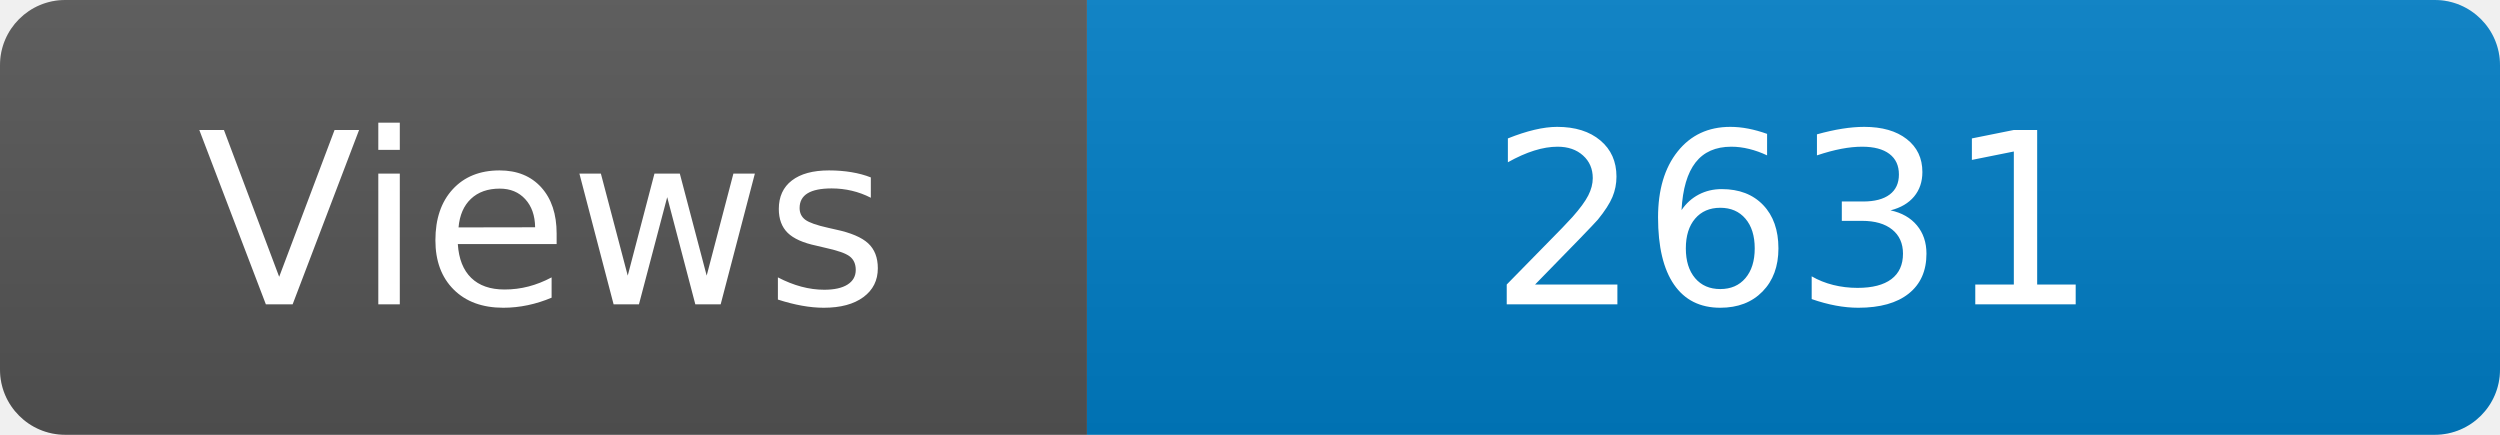
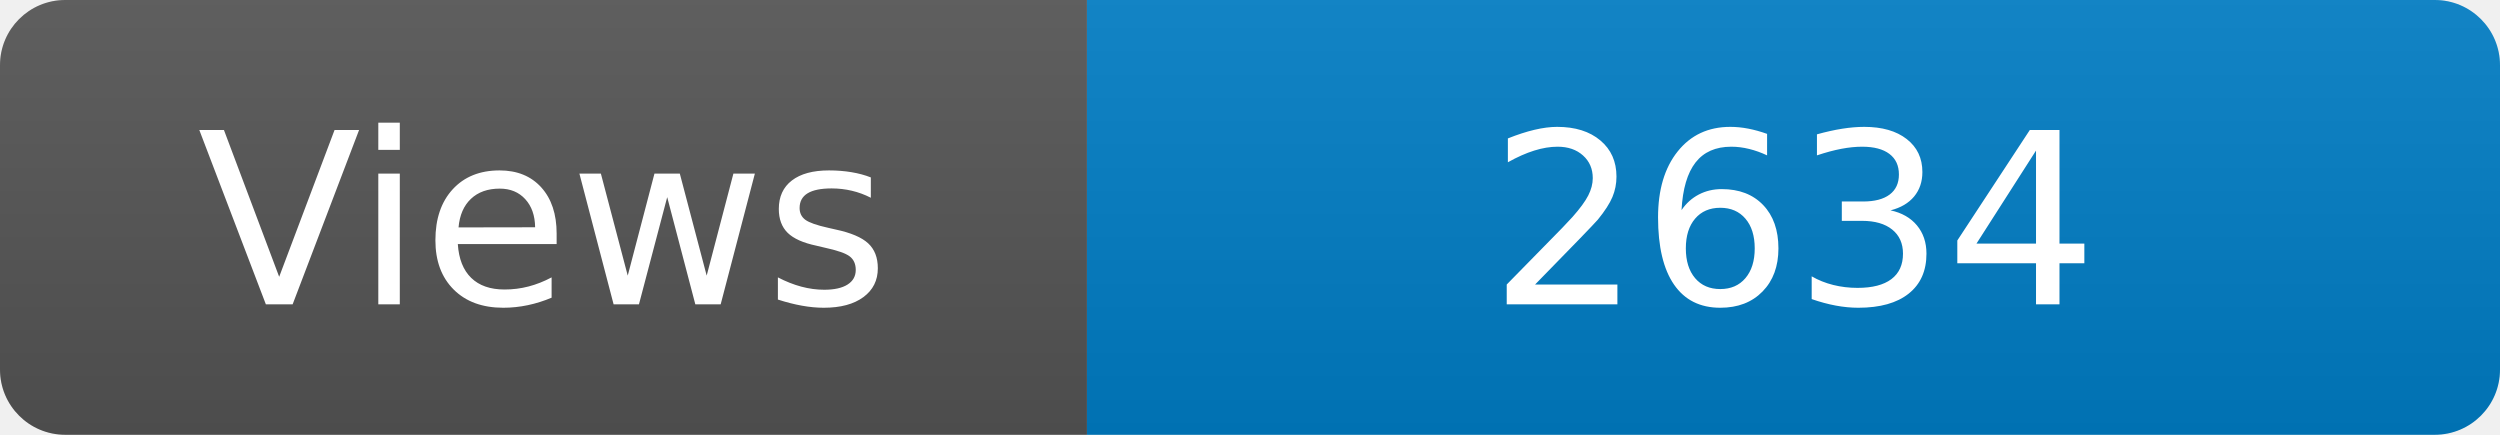
<svg xmlns="http://www.w3.org/2000/svg" width="115" height="20" role="img" aria-label="Maintained?: yes">
  <linearGradient id="s" x2="0" y2="100%">
    <stop offset="0" stop-color="#bbb" stop-opacity=".1" />
    <stop offset="1" stop-opacity=".1" />
  </linearGradient>
  <clipPath id="r">
    <rect width="115" height="20" rx="3" fill="#fff" />
  </clipPath>
  <g clip-path="url(#r)">
    <rect width="50" height="20" fill="#555" />
    <rect x="50" width="160" height="20" fill="#007ec6" />
    <rect width="115" height="20" fill="url(#s)" />
  </g>
  <g fill="#fff" text-anchor="middle" font-family="Verdana,Geneva,DejaVu Sans,sans-serif" font-size="110">
    <text x="250" y="140" transform="scale(.1)" fill="#fff">Views</text>
-     <text x="825" y="140" transform="scale(.1)" fill="#fff">2631</text>
+     <text x="825" y="140" transform="scale(.1)" fill="#fff">2634</text>
  </g>
</svg>
